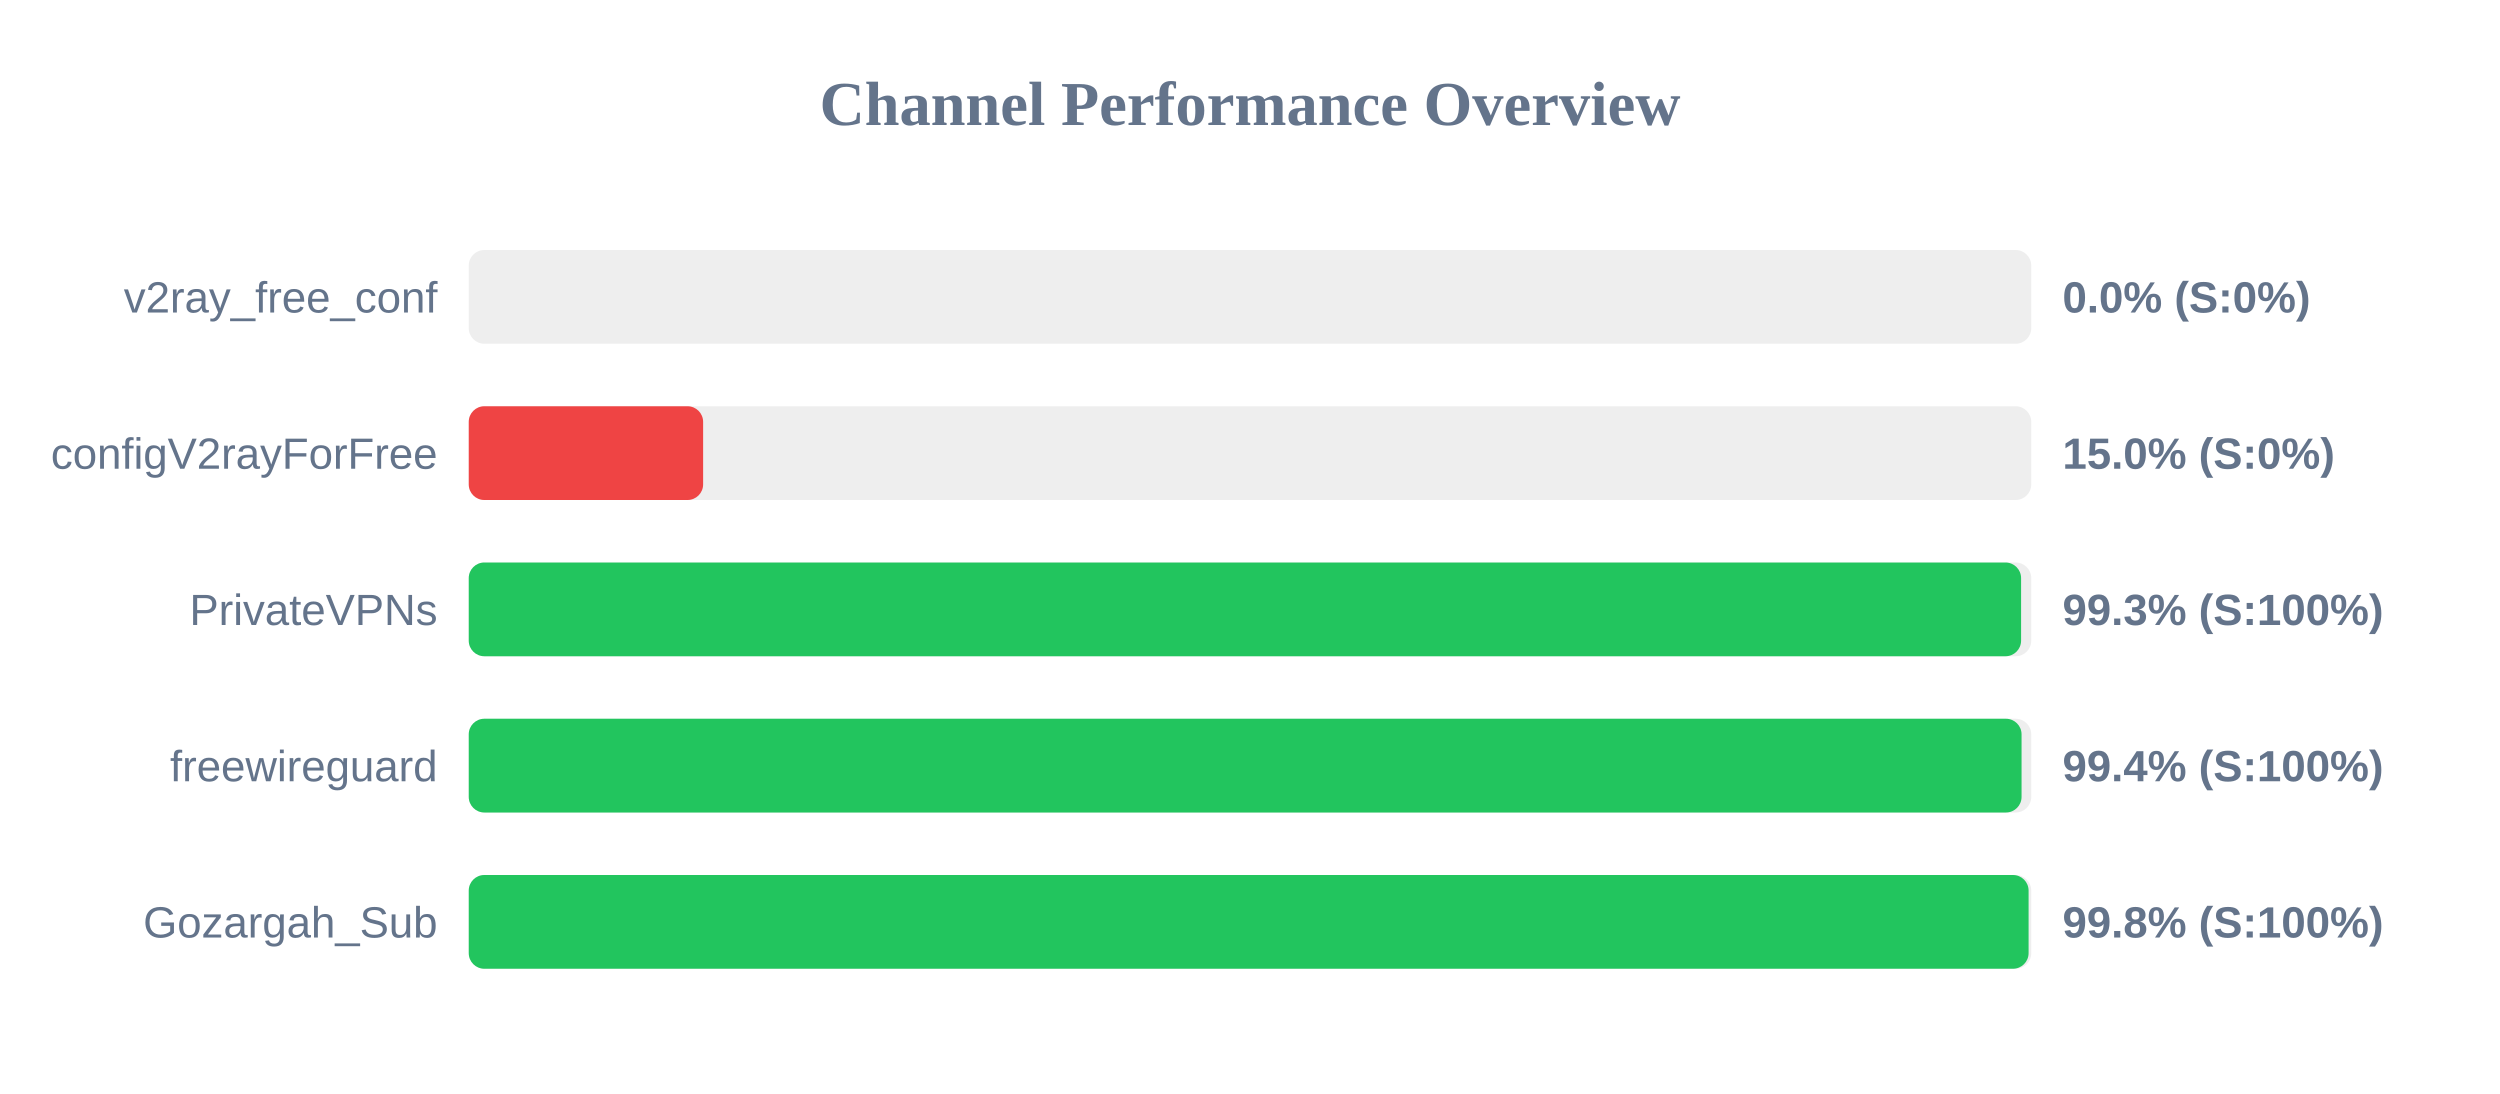
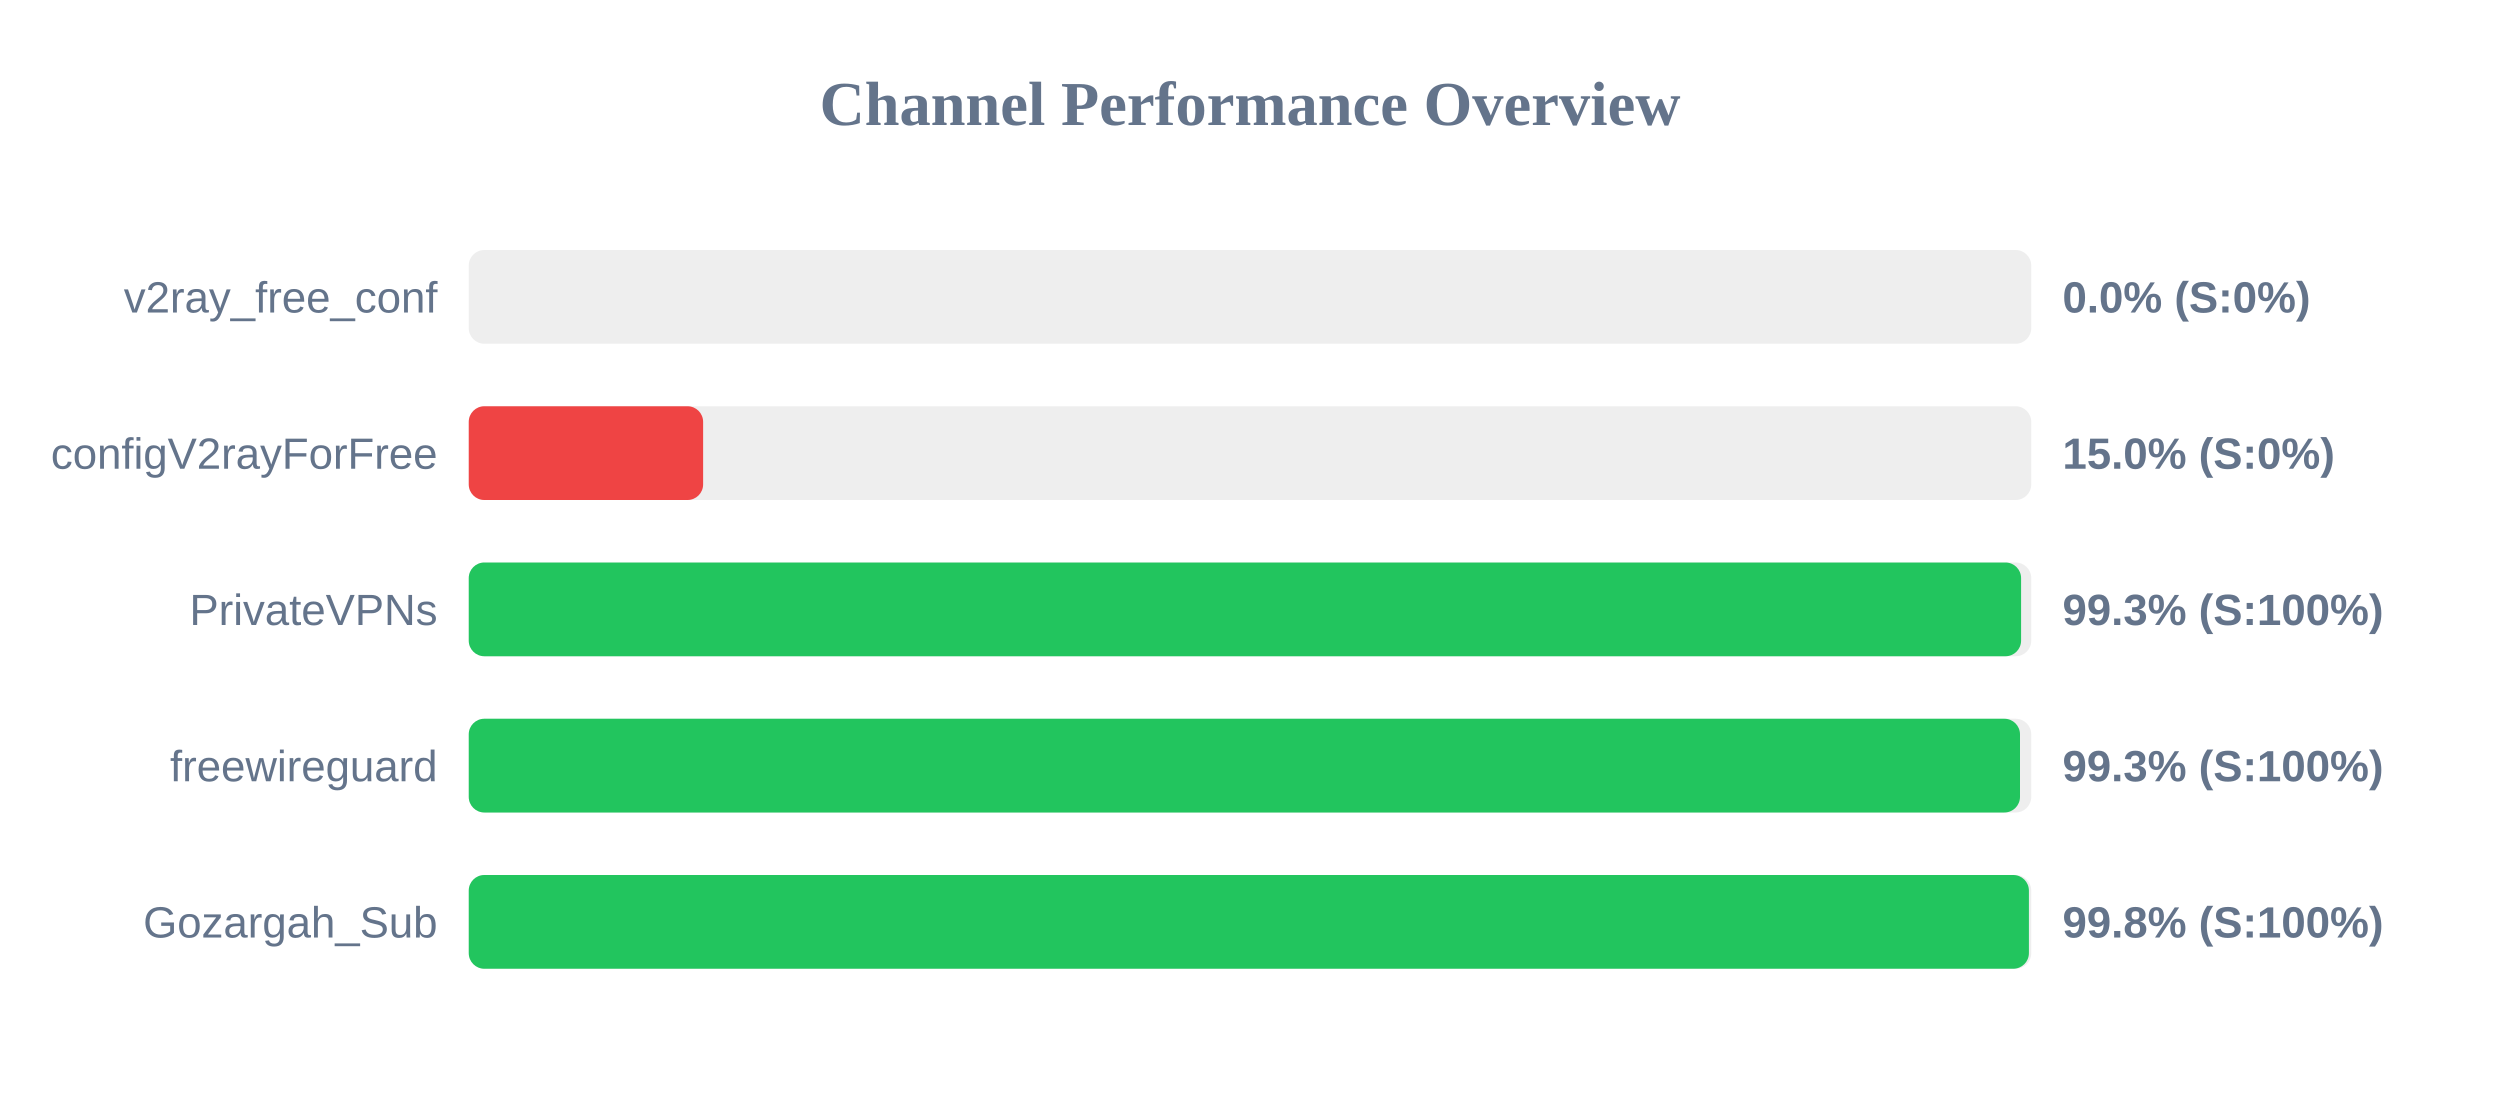
<svg xmlns="http://www.w3.org/2000/svg" width="800" height="350" version="1.1">
  <style>
        .row { font: 14px Arial; fill: #64748b; }
        .score { font: bold 14px Arial; fill: #64748b; }
    </style>
  <text x="400" y="40" text-anchor="middle" font-size="20px" font-weight="bold" fill="#64748b">Channel Performance Overview</text>
  <rect x="150" y="80" width="500" height="30" fill="#eee" rx="5" />
  <rect x="150" y="80" width="0.0" height="30" fill="#ef4444" rx="5" />
  <text x="140" y="100" text-anchor="end" class="row">v2ray_free_conf</text>
  <text x="660" y="100" text-anchor="start" class="score">0.0% (S:0%)</text>
  <rect x="150" y="130" width="500" height="30" fill="#eee" rx="5" />
  <rect x="150" y="130" width="75.0" height="30" fill="#ef4444" rx="5" />
  <text x="140" y="150" text-anchor="end" class="row">configV2rayForFree</text>
  <text x="660" y="150" text-anchor="start" class="score">15.0% (S:0%)</text>
  <rect x="150" y="180" width="500" height="30" fill="#eee" rx="5" />
  <rect x="150" y="180" width="496.75" height="30" fill="#22c55e" rx="5" />
  <text x="140" y="200" text-anchor="end" class="row">PrivateVPNs</text>
  <text x="660" y="200" text-anchor="start" class="score">99.3% (S:100%)</text>
  <rect x="150" y="230" width="500" height="30" fill="#eee" rx="5" />
-   <rect x="150" y="230" width="496.9" height="30" fill="#22c55e" rx="5" />
+   <rect x="150" y="230" width="496.4" height="30" fill="#22c55e" rx="5" />
  <text x="140" y="250" text-anchor="end" class="row">freewireguard</text>
-   <text x="660" y="250" text-anchor="start" class="score">99.4% (S:100%)</text>
+   <text x="660" y="250" text-anchor="start" class="score">99.3% (S:100%)</text>
  <rect x="150" y="280" width="500" height="30" fill="#eee" rx="5" />
-   <rect x="150" y="280" width="499.15" height="30" fill="#22c55e" rx="5" />
+   <rect x="150" y="280" width="499.25" height="30" fill="#22c55e" rx="5" />
  <text x="140" y="300" text-anchor="end" class="row">Gozargah_Sub</text>
  <text x="660" y="300" text-anchor="start" class="score">99.8% (S:100%)</text>
</svg>
